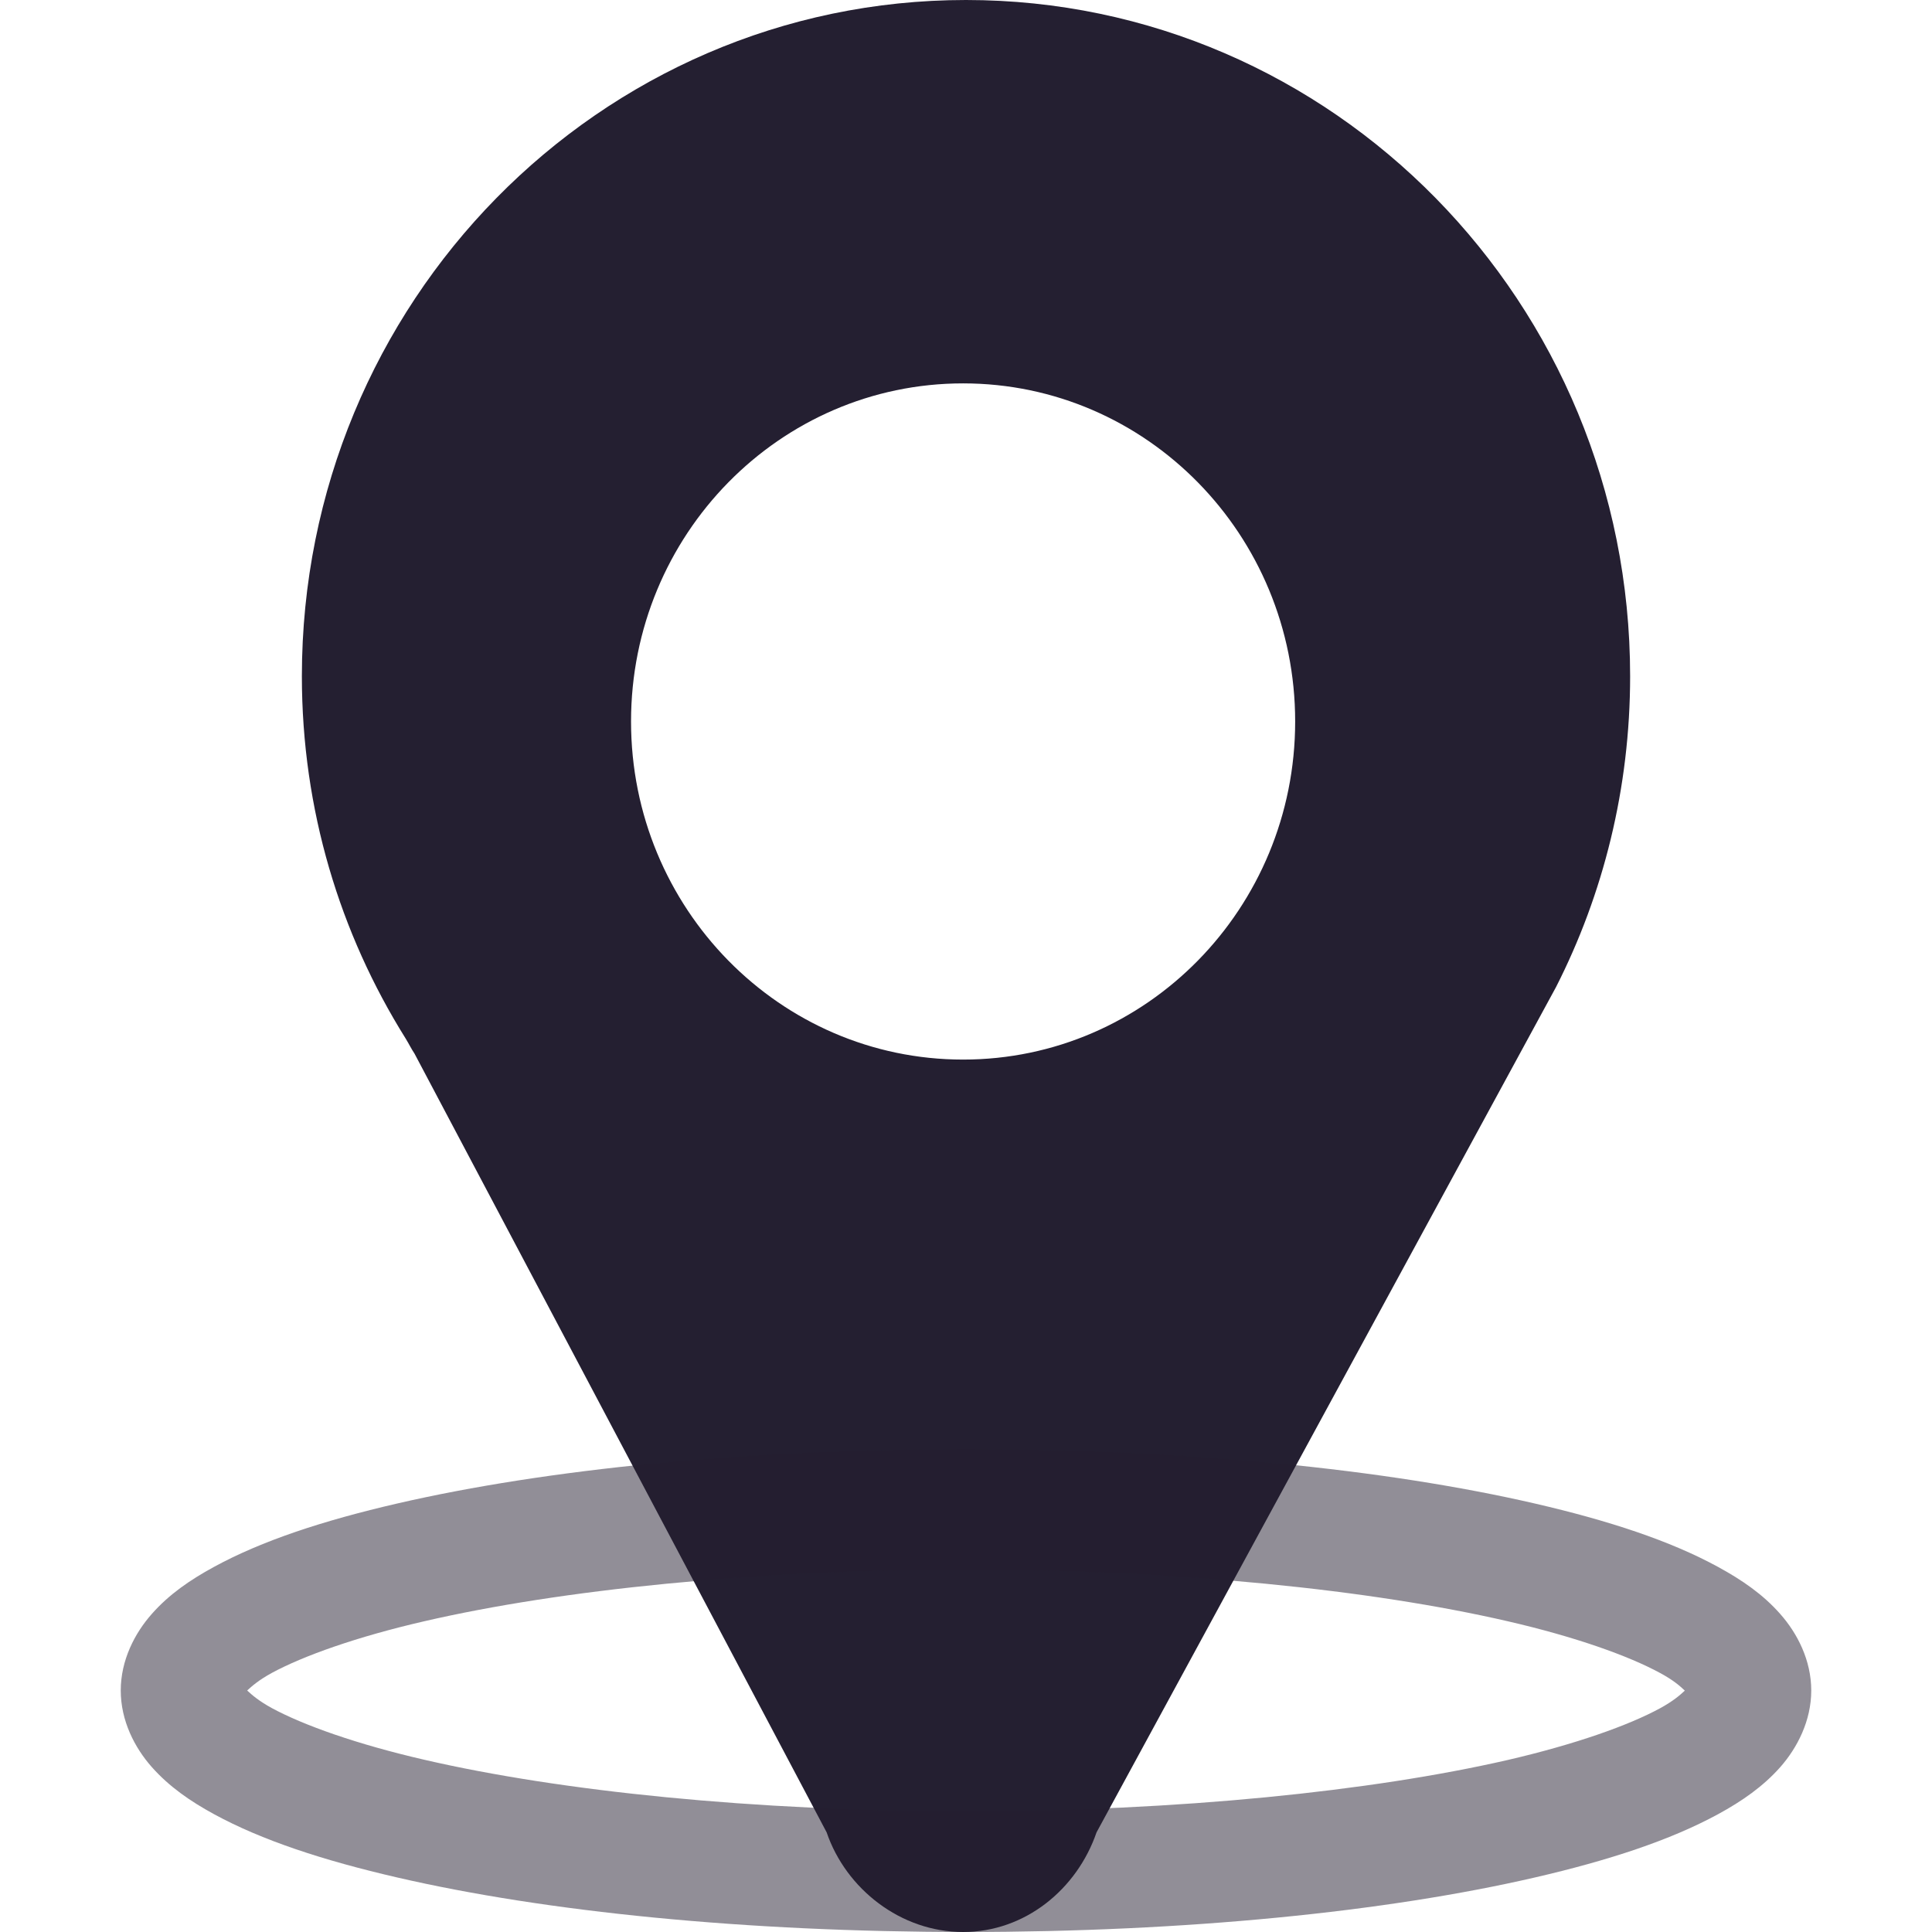
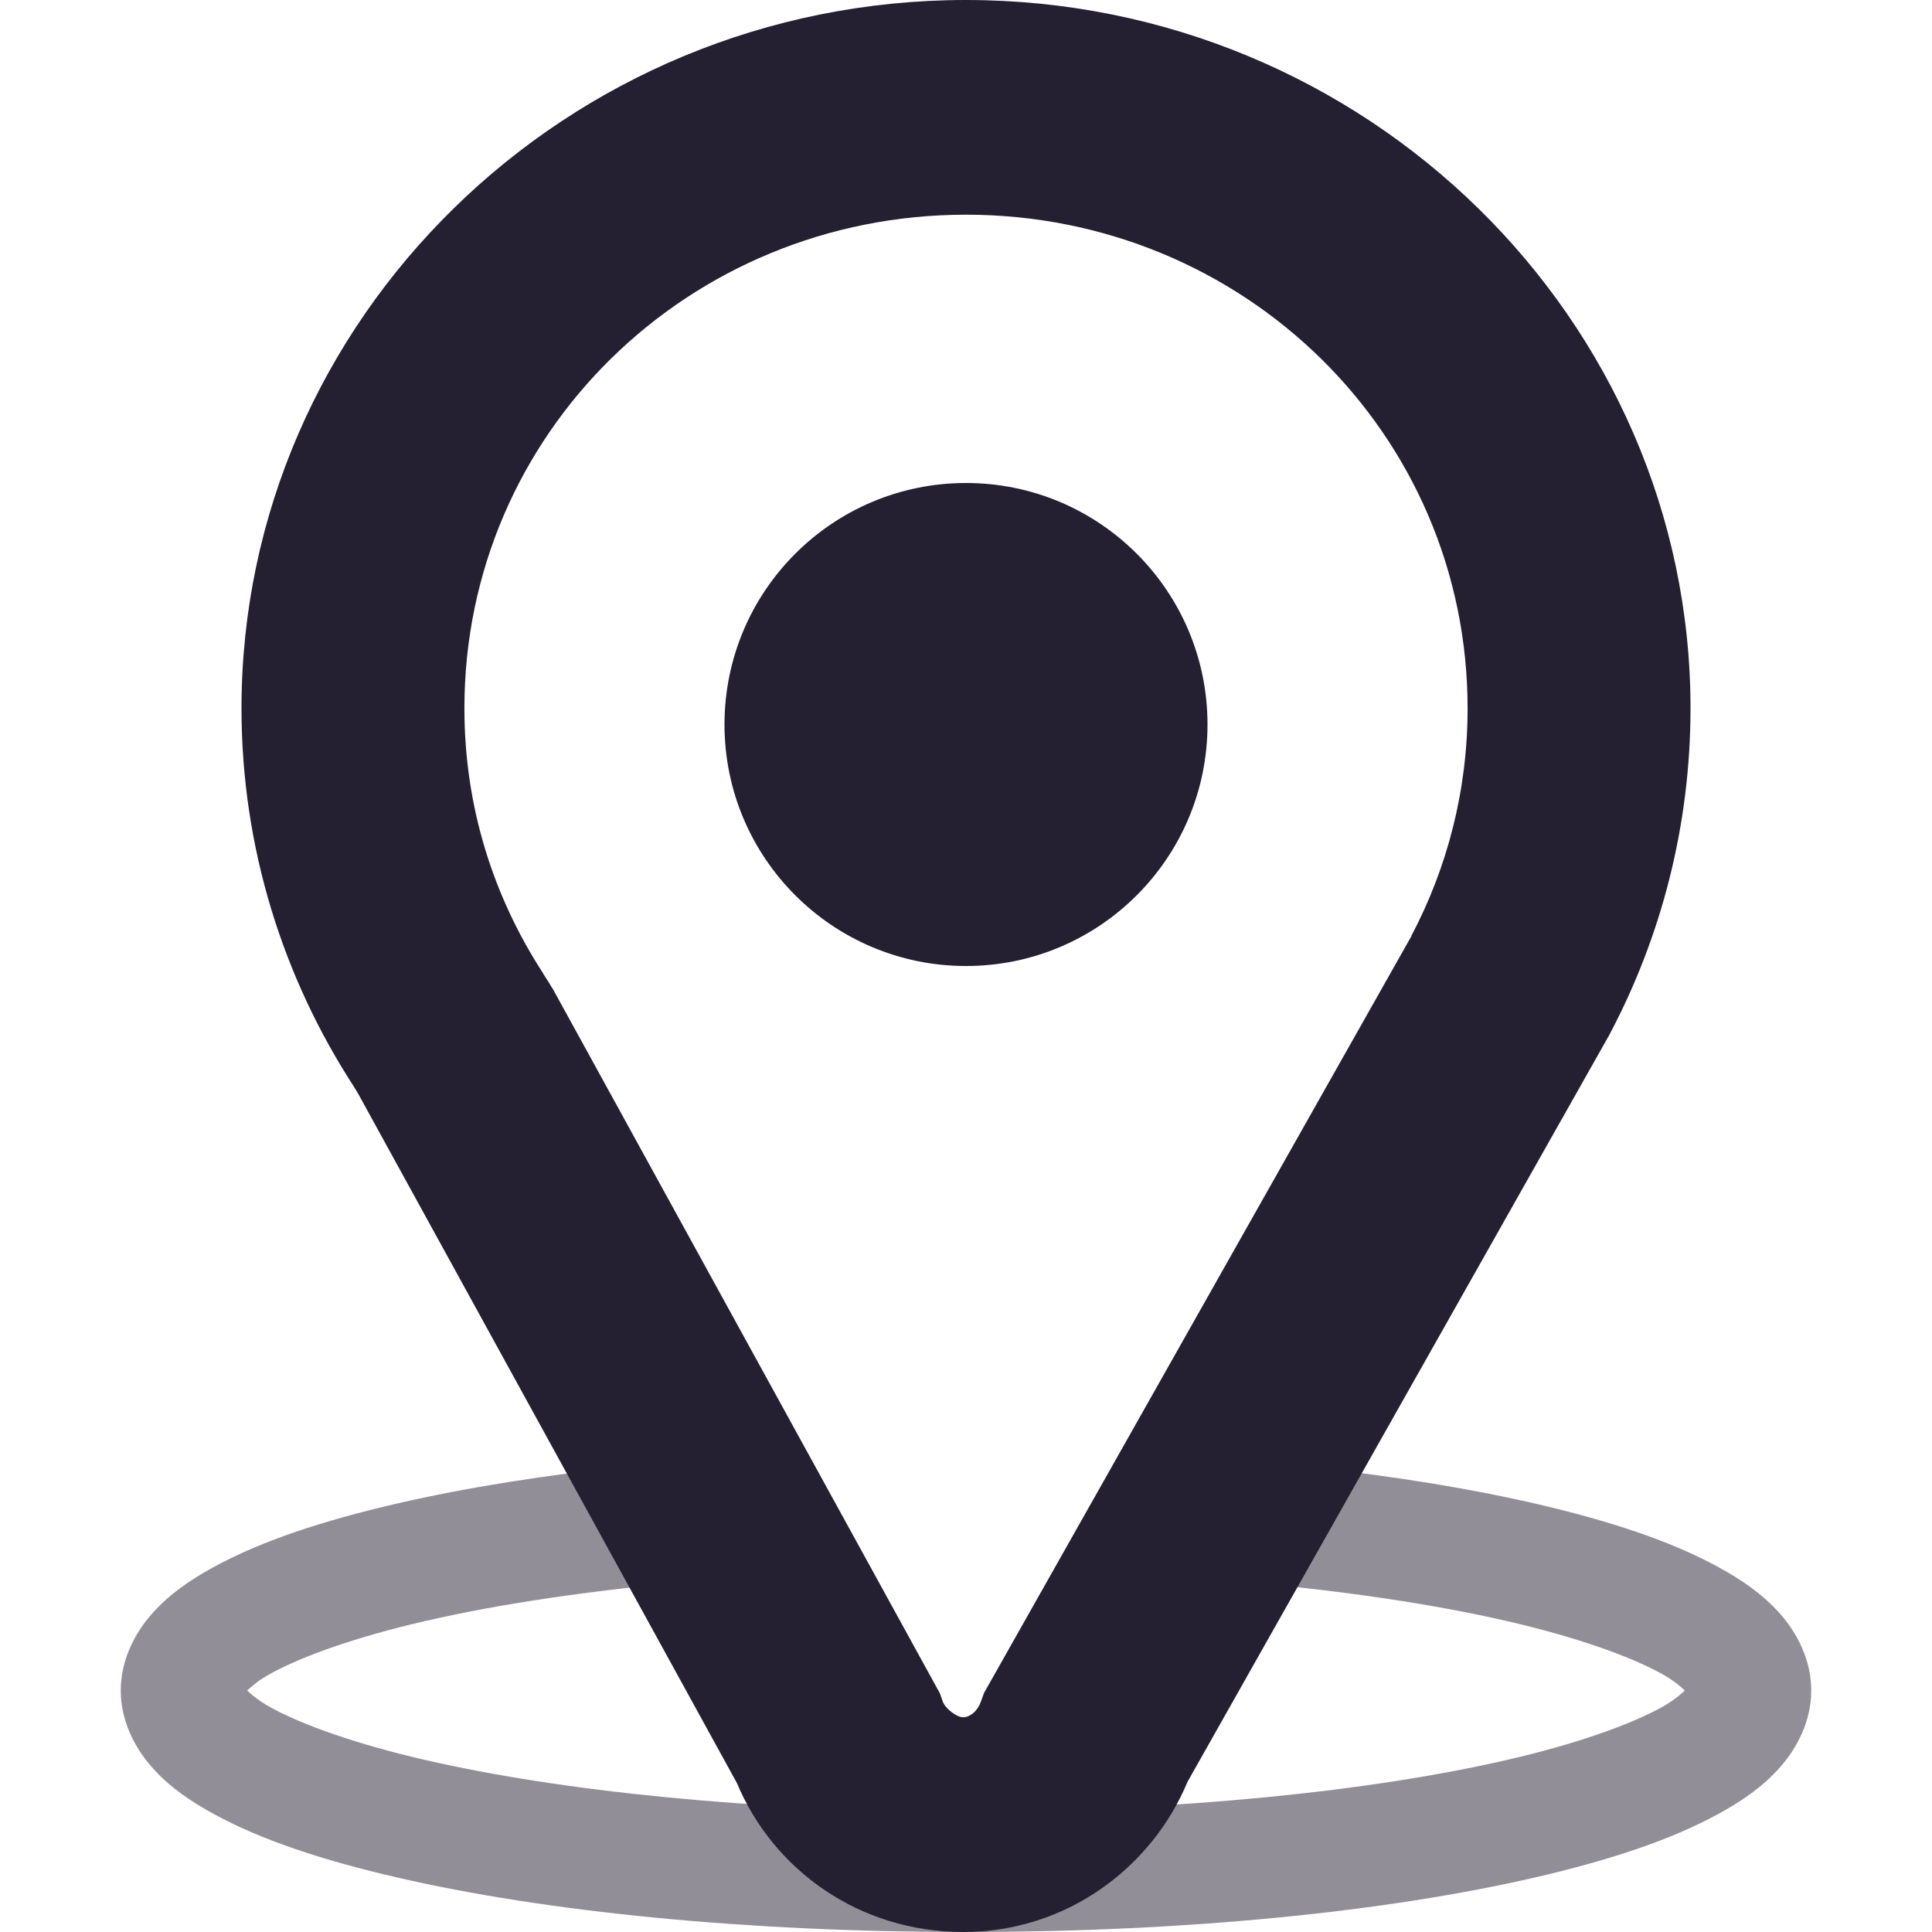
<svg xmlns="http://www.w3.org/2000/svg" height="16px" viewBox="0 0 16 16" width="16px" version="1.1" id="svg4">
  <defs id="defs8" />
-   <path d="M 8,3.6e-7 C 4.963,3.6e-7 2.5,2.507 2.5,5.6 c 0,1.106 0.316,2.132 0.859,3 0.026,0.042 0.046,0.084 0.074,0.126 L 6.846,15.175 C 7.006,15.644 7.46,16 7.976,16 c 0.515,0 0.944,-0.356 1.105,-0.825 L 12.886,8.175 C 13.278,7.405 13.5,6.527 13.5,5.6 13.5,2.507 11.038,3.6e-7 8,3.6e-7 Z m -0.024,3.175 c 1.519,0 2.75,1.254 2.75,2.8 0,1.546 -1.231,2.8 -2.75,2.8 -1.519,0 -2.75,-1.254 -2.75,-2.8 0,-1.546 1.231,-2.8 2.75,-2.8 z" fill="#e74c3c" id="path4" style="fill:#241f31;stroke-width:1;stroke-miterlimit:4;stroke-dasharray:none" />
-   <path style="color:#000000;fill:#241f31;fill-opacity:0.5;stroke-linecap:round;stroke-linejoin:round;-inkscape-stroke:none" d="M 8,12 C 6.174,12 4.522,12.167 3.291,12.451 2.676,12.593 2.168,12.76 1.771,12.977 1.573,13.085 1.4,13.204 1.258,13.365 1.115,13.526 1,13.75 1,14 c 0,0.25 0.115,0.474 0.258,0.635 0.143,0.161 0.316,0.281 0.514,0.389 0.396,0.216 0.904,0.383 1.52,0.525 C 4.522,15.833 6.174,16 8,16 c 1.826,0 3.478,-0.167 4.709,-0.451 0.615,-0.142 1.123,-0.309 1.52,-0.525 0.198,-0.108 0.371,-0.228 0.514,-0.389 C 14.885,14.474 15,14.25 15,14 15,13.75 14.885,13.526 14.742,13.365 14.6,13.204 14.427,13.085 14.229,12.977 13.832,12.76 13.324,12.593 12.709,12.451 11.478,12.167 9.826,12 8,12 Z m 0,1 c 1.764,0 3.362,0.167 4.484,0.426 0.561,0.129 1.004,0.287 1.266,0.43 0.109,0.059 0.163,0.107 0.203,0.145 -0.04,0.037 -0.094,0.085 -0.203,0.145 -0.262,0.143 -0.705,0.3 -1.266,0.43 C 11.362,14.833 9.764,15 8,15 6.236,15 4.638,14.833 3.516,14.574 2.955,14.445 2.512,14.287 2.25,14.145 2.141,14.085 2.087,14.037 2.047,14 2.087,13.963 2.141,13.915 2.25,13.855 2.512,13.713 2.955,13.555 3.516,13.426 4.638,13.167 6.236,13 8,13 Z" id="path933" />
+   <path id="path933" style="color:#000000;fill:#241f31;fill-opacity:0.5;stroke-linecap:round;stroke-linejoin:round;-inkscape-stroke:none" d="M 5.24 12.139 C 4.518 12.215 3.858 12.32 3.291 12.451 C 2.676 12.593 2.168 12.76 1.771 12.977 C 1.573 13.085 1.4 13.204 1.258 13.365 C 1.115 13.526 1 13.75 1 14 C 1 14.25 1.115 14.474 1.258 14.635 C 1.4 14.796 1.573 14.915 1.771 15.023 C 2.168 15.24 2.676 15.407 3.291 15.549 C 4.522 15.833 6.174 16 8 16 C 9.826 16 11.478 15.833 12.709 15.549 C 13.324 15.407 13.832 15.24 14.229 15.023 C 14.427 14.915 14.6 14.796 14.742 14.635 C 14.885 14.474 15 14.25 15 14 C 15 13.75 14.885 13.526 14.742 13.365 C 14.6 13.204 14.427 13.085 14.229 12.977 C 13.832 12.76 13.324 12.593 12.709 12.451 C 12.177 12.328 11.564 12.229 10.895 12.154 A 2.931 2.5 0 0 1 10.314 13.102 C 11.142 13.176 11.883 13.287 12.484 13.426 C 13.045 13.555 13.488 13.713 13.75 13.855 C 13.859 13.915 13.913 13.963 13.953 14 C 13.913 14.037 13.859 14.085 13.75 14.145 C 13.488 14.287 13.045 14.445 12.484 14.574 C 11.362 14.833 9.764 15 8 15 C 6.236 15 4.638 14.833 3.516 14.574 C 2.955 14.445 2.512 14.287 2.25 14.145 C 2.141 14.085 2.087 14.037 2.047 14 C 2.087 13.963 2.141 13.915 2.25 13.855 C 2.512 13.713 2.955 13.555 3.516 13.426 C 4.147 13.28 4.934 13.164 5.812 13.09 A 2.931 2.5 0 0 1 5.24 12.139 z " />
+   <g id="g1311">
+     <path id="path1050" style="color:#000000;fill:#241f31;fill-opacity:1;stroke-width:1;-inkscape-stroke:none" d="M 8,0 C 4.688,0 2,2.645 2,5.866 c 0,1.151 0.343,2.229 0.932,3.135 0,0 0,0.002 0,0.002 0,0 0.002,0.002 0.002,0.002 -0.002,-0.003 0.025,0.039 0.034,0.056 L 6.103,14.767 C 6.405,15.487 7.116,16 7.977,16 c 0.863,0 1.566,-0.542 1.857,-1.243 l 3.494,-6.187 0.005,-0.01 C 13.76,7.752 14,6.832 14,5.866 14,2.645 11.312,0 8,0 Z m 0,1.778 c 2.296,0 4.154,1.811 4.154,4.089 0,0.681 -0.169,1.32 -0.465,1.882 -5.18e-4,9.778e-4 5.18e-4,0.002 0,0.003 L 8.15,14.019 8.124,14.09 c -0.031,0.088 -0.097,0.132 -0.148,0.132 -0.051,0 -0.148,-0.071 -0.169,-0.132 L 7.784,14.024 4.58,8.193 4.556,8.156 c 0.016,0.023 -5.33e-4,-0.004 -0.056,-0.09 v -0.002 l -0.002,-0.003 C 4.085,7.425 3.846,6.681 3.846,5.866 3.846,3.589 5.704,1.778 8,1.778 Z m 0.034,0.747 a 3.654,3.664 0 0 1 0.251,0.009 3.654,3.664 0 0 0 -0.251,-0.009 z" />
+     <ellipse style="fill:#241f31;fill-opacity:1;stroke:none;stroke-width:0;stroke-linecap:round;stroke-linejoin:round;stroke-miterlimit:4;stroke-dasharray:none;stroke-opacity:1;stop-color:#000000" id="path1173" cx="8" cy="6" rx="2" ry="2" />
+   </g>
</svg>
